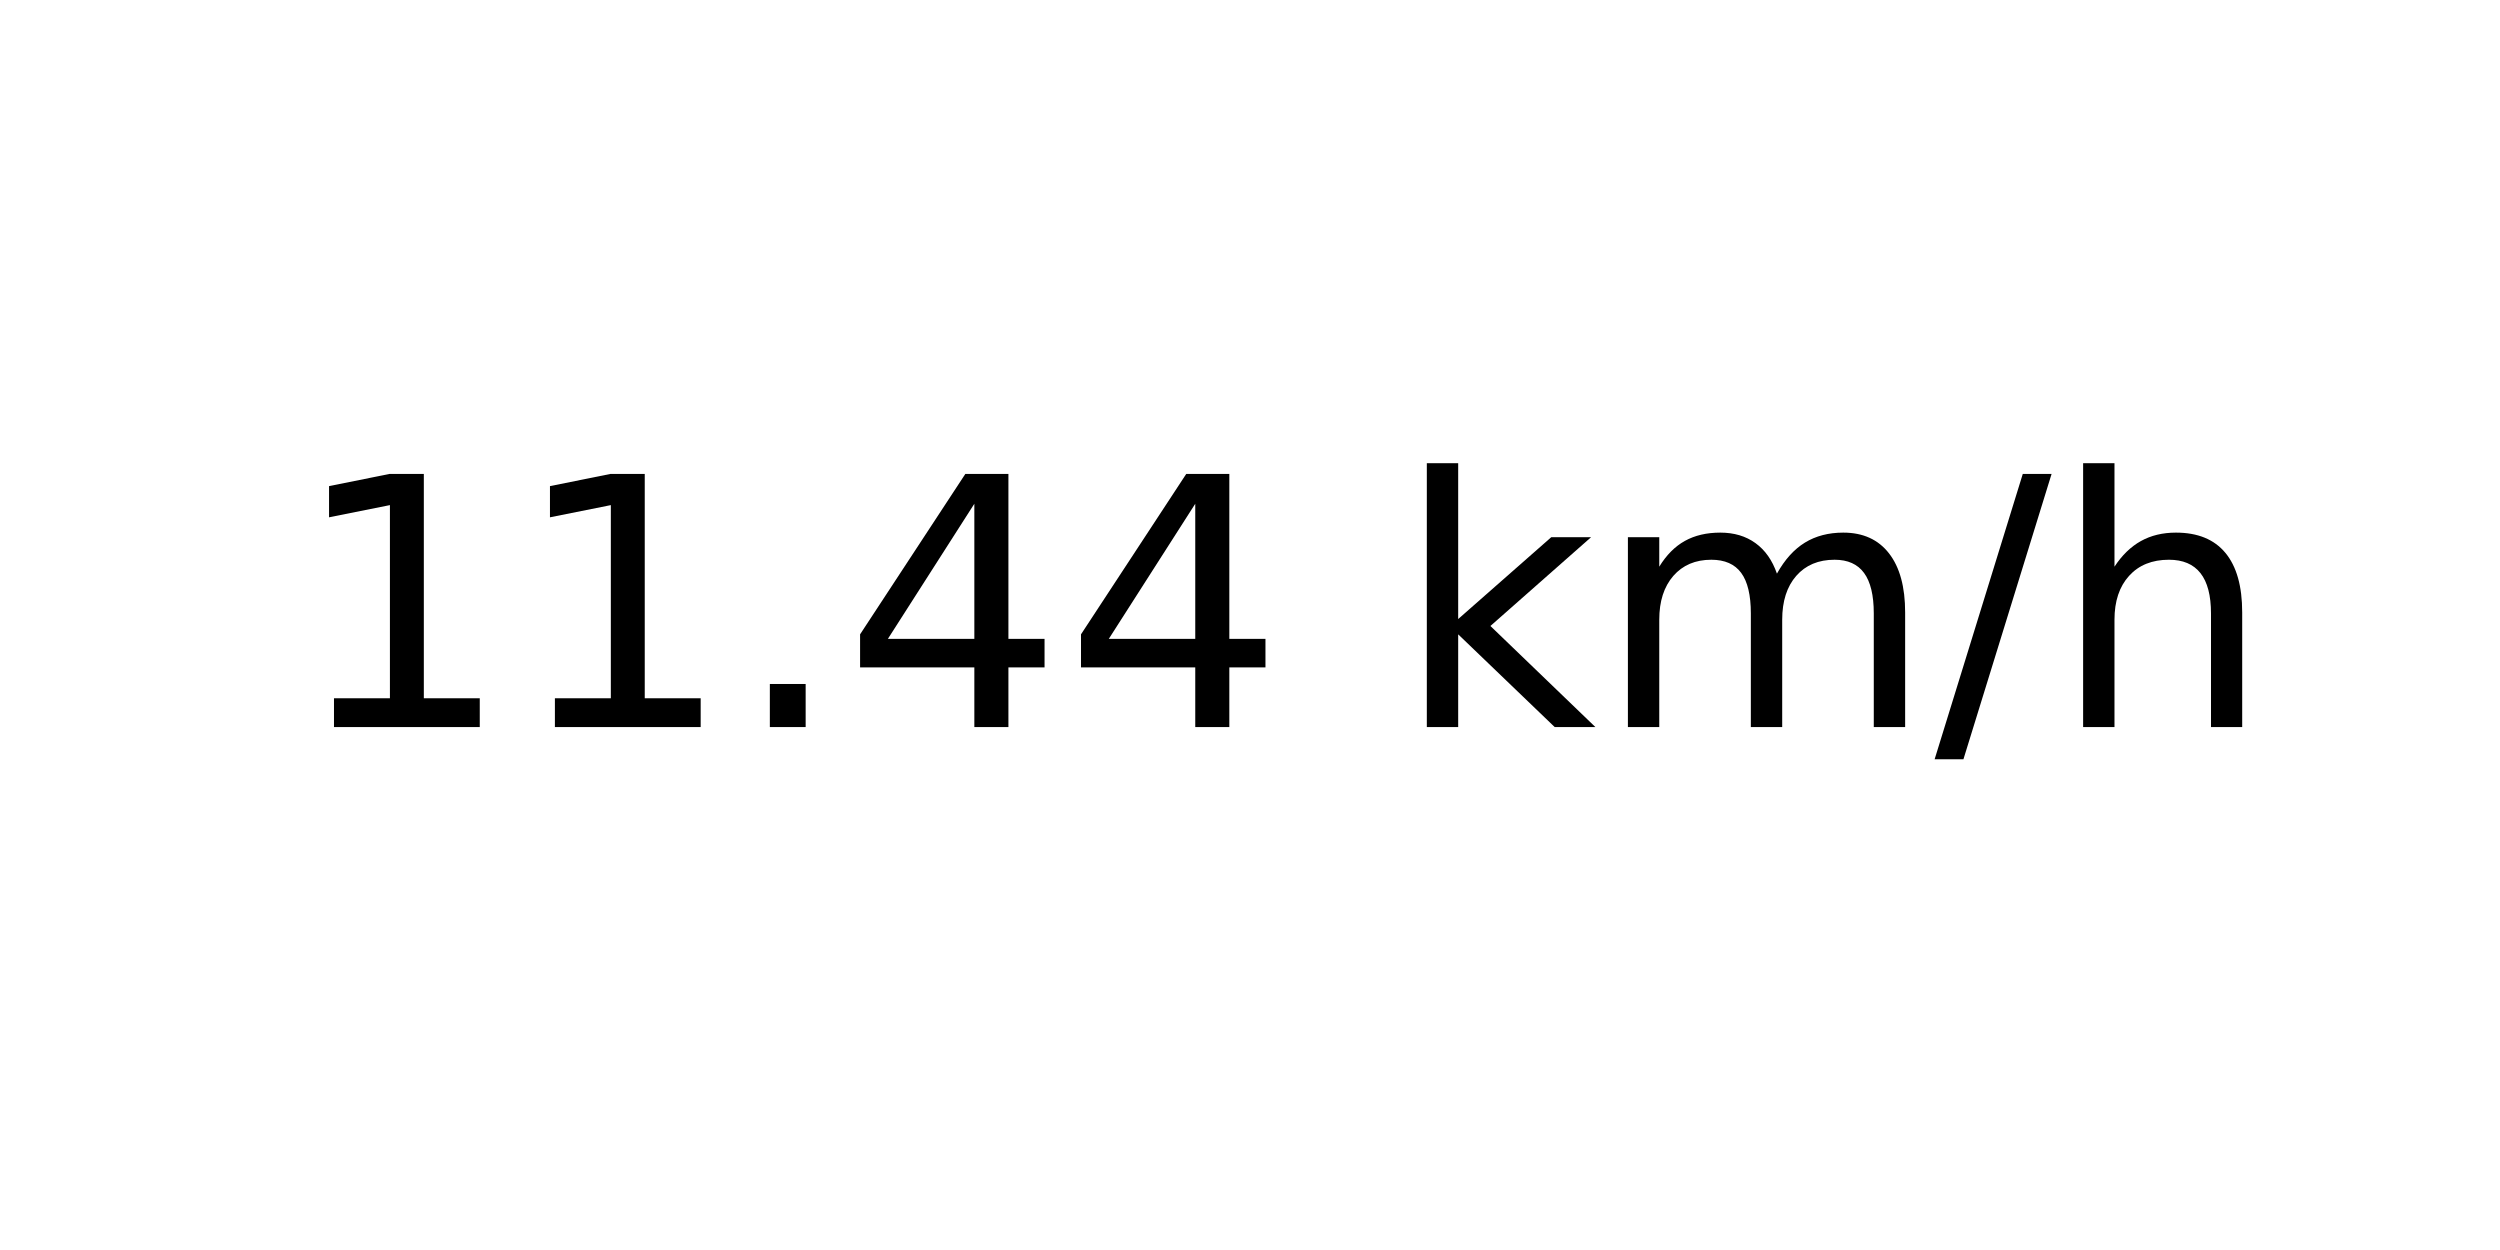
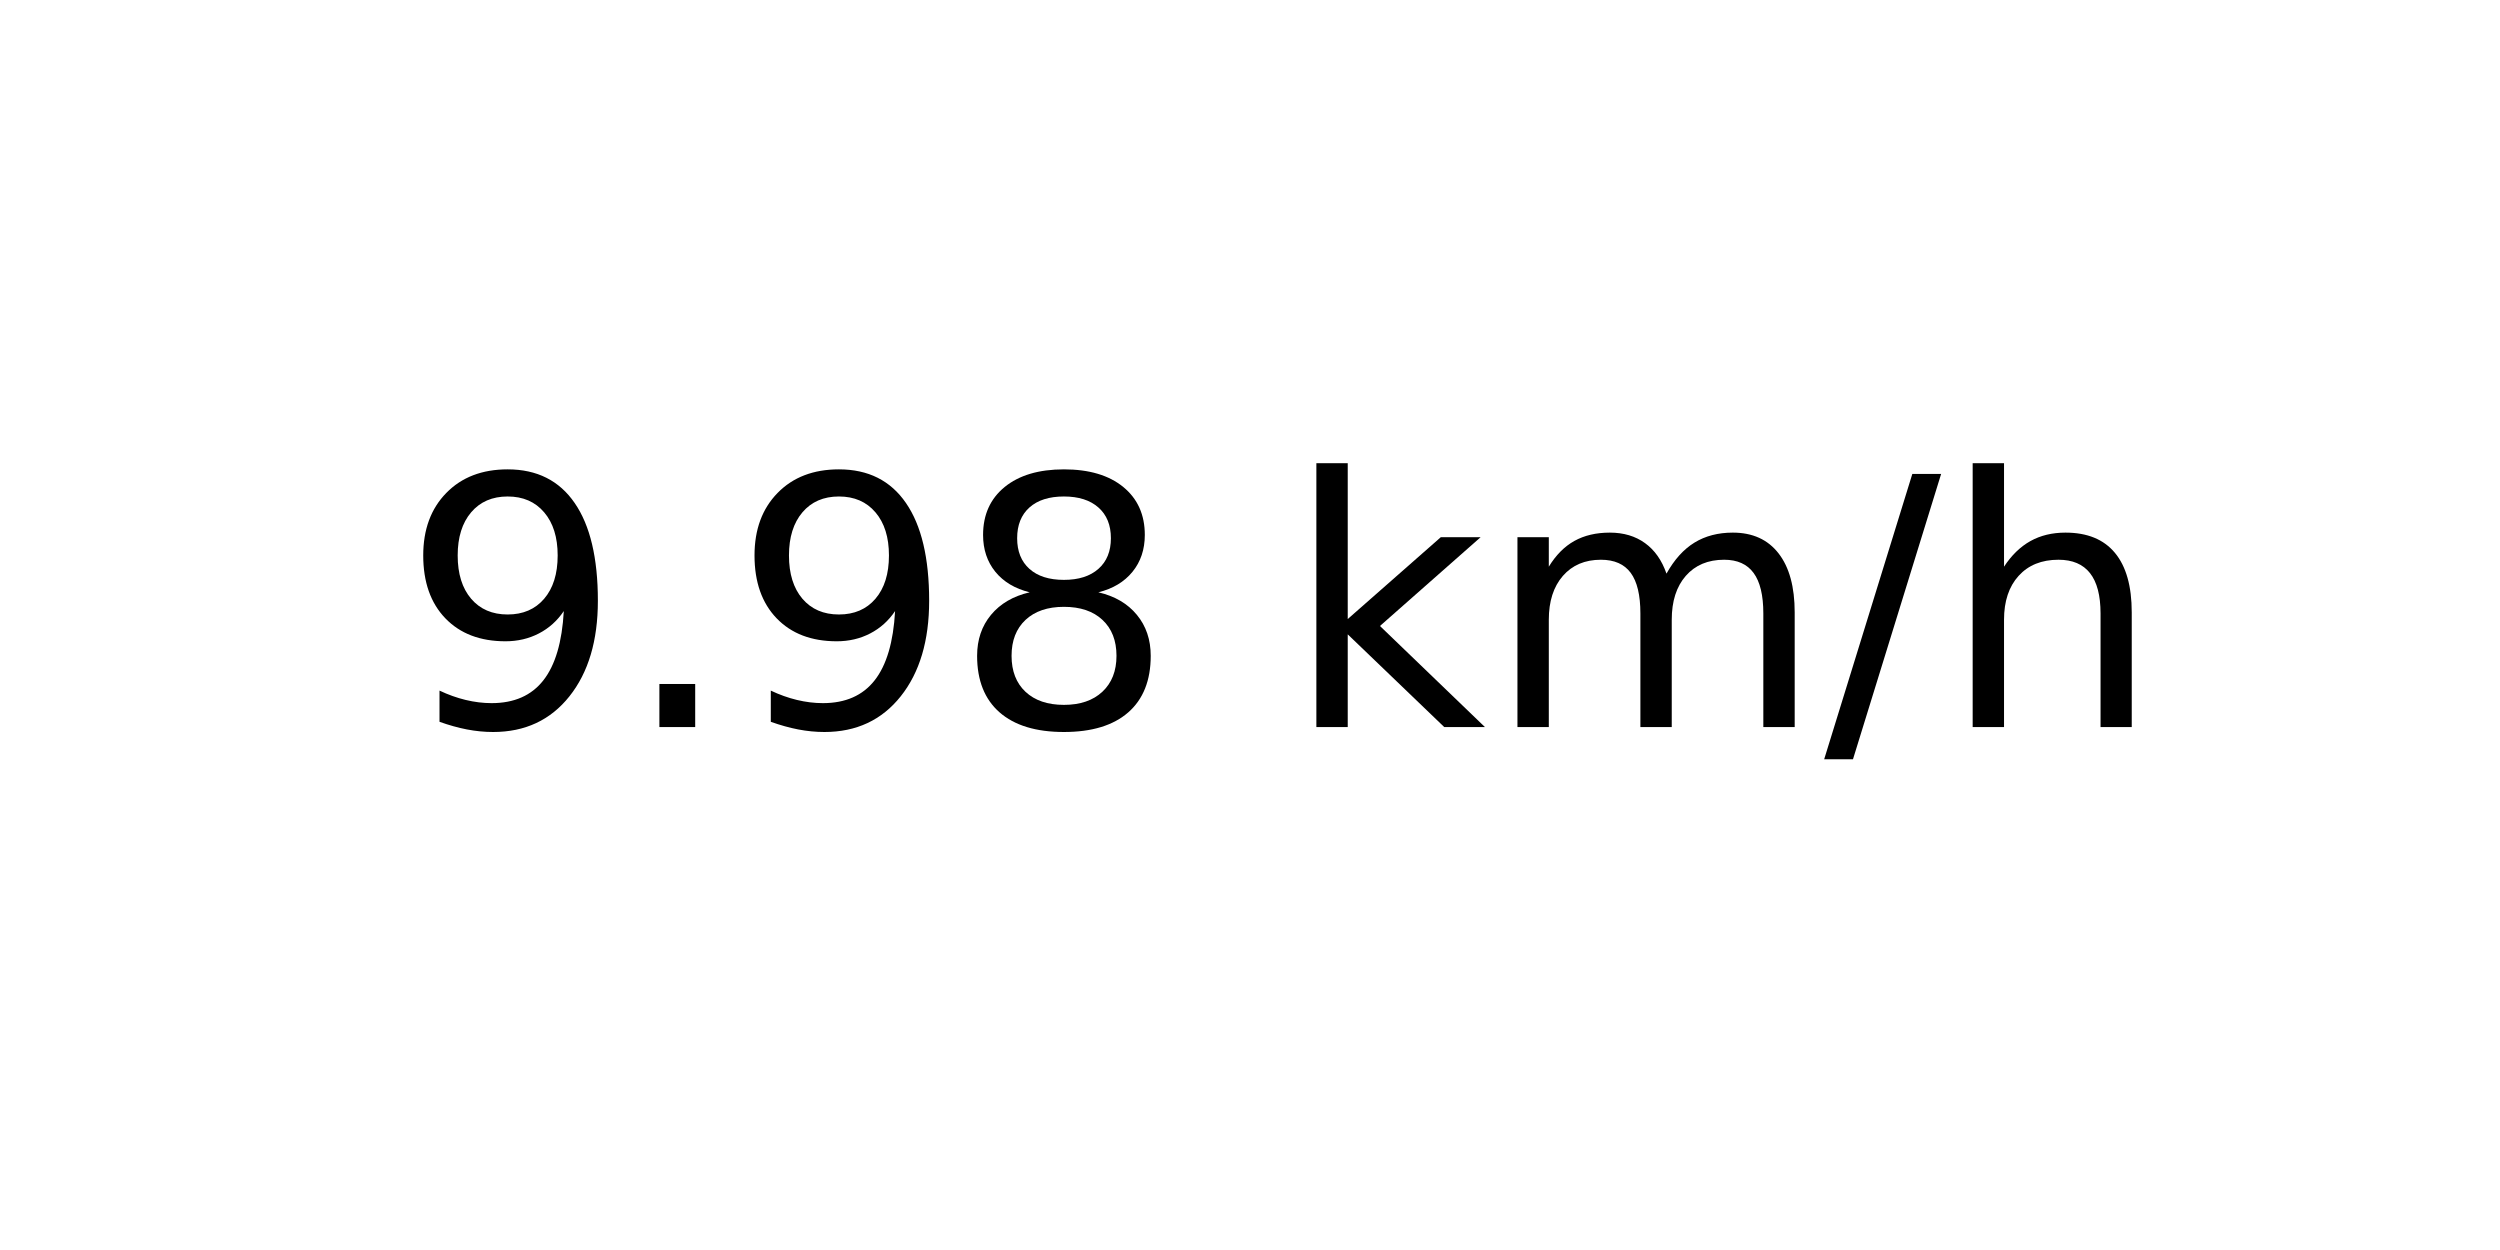
<svg xmlns="http://www.w3.org/2000/svg" xmlns:xlink="http://www.w3.org/1999/xlink" width="72pt" height="36pt" viewBox="0 0 72 36" version="1.1">
  <defs>
    <style type="text/css">*{stroke-linejoin: round; stroke-linecap: butt}</style>
  </defs>
  <g id="figure_1">
    <g id="axes_1">
      <g id="text_1">
-         <g transform="translate(8.378125 20.93937) scale(0.1 -0.1)">
+         <g transform="translate(11.55937 20.93937) scale(0.1 -0.1)">
          <defs>
-             <path id="DejaVuSans-31" d="M 794 531  L 1825 531  L 1825 4091  L 703 3866  L 703 4441  L 1819 4666  L 2450 4666  L 2450 531  L 3481 531  L 3481 0  L 794 0  L 794 531  z " transform="scale(0.015625)" />
+             <path id="DejaVuSans-39" d="M 703 97  L 703 672  Q 941 559 1184 500  Q 1428 441 1663 441  Q 2288 441 2617 861  Q 2947 1281 2994 2138  Q 2813 1869 2534 1725  Q 2256 1581 1919 1581  Q 1219 1581 811 2004  Q 403 2428 403 3163  Q 403 3881 828 4315  Q 1253 4750 1959 4750  Q 2769 4750 3195 4129  Q 3622 3509 3622 2328  Q 3622 1225 3098 567  Q 2575 -91 1691 -91  Q 1453 -91 1209 -44  Q 966 3 703 97  z M 1959 2075  Q 2384 2075 2632 2365  Q 2881 2656 2881 3163  Q 2881 3666 2632 3958  Q 2384 4250 1959 4250  Q 1534 4250 1286 3958  Q 1038 3666 1038 3163  Q 1038 2656 1286 2365  Q 1534 2075 1959 2075  z " transform="scale(0.015625)" />
            <path id="DejaVuSans-2e" d="M 684 794  L 1344 794  L 1344 0  L 684 0  L 684 794  z " transform="scale(0.015625)" />
-             <path id="DejaVuSans-34" d="M 2419 4116  L 825 1625  L 2419 1625  L 2419 4116  z M 2253 4666  L 3047 4666  L 3047 1625  L 3713 1625  L 3713 1100  L 3047 1100  L 3047 0  L 2419 0  L 2419 1100  L 313 1100  L 313 1709  L 2253 4666  z " transform="scale(0.015625)" />
+             <path id="DejaVuSans-38" d="M 2034 2216  Q 1584 2216 1326 1975  Q 1069 1734 1069 1313  Q 1069 891 1326 650  Q 1584 409 2034 409  Q 2484 409 2743 651  Q 3003 894 3003 1313  Q 3003 1734 2745 1975  Q 2488 2216 2034 2216  z M 1403 2484  Q 997 2584 770 2862  Q 544 3141 544 3541  Q 544 4100 942 4425  Q 1341 4750 2034 4750  Q 2731 4750 3128 4425  Q 3525 4100 3525 3541  Q 3525 3141 3298 2862  Q 3072 2584 2669 2484  Q 3125 2378 3379 2068  Q 3634 1759 3634 1313  Q 3634 634 3220 271  Q 2806 -91 2034 -91  Q 1263 -91 848 271  Q 434 634 434 1313  Q 434 1759 690 2068  Q 947 2378 1403 2484  z M 1172 3481  Q 1172 3119 1398 2916  Q 1625 2713 2034 2713  Q 2441 2713 2670 2916  Q 2900 3119 2900 3481  Q 2900 3844 2670 4047  Q 2441 4250 2034 4250  Q 1625 4250 1398 4047  Q 1172 3844 1172 3481  z " transform="scale(0.015625)" />
            <path id="DejaVuSans-20" transform="scale(0.015625)" />
            <path id="DejaVuSans-6b" d="M 581 4863  L 1159 4863  L 1159 1991  L 2875 3500  L 3609 3500  L 1753 1863  L 3688 0  L 2938 0  L 1159 1709  L 1159 0  L 581 0  L 581 4863  z " transform="scale(0.015625)" />
            <path id="DejaVuSans-6d" d="M 3328 2828  Q 3544 3216 3844 3400  Q 4144 3584 4550 3584  Q 5097 3584 5394 3201  Q 5691 2819 5691 2113  L 5691 0  L 5113 0  L 5113 2094  Q 5113 2597 4934 2840  Q 4756 3084 4391 3084  Q 3944 3084 3684 2787  Q 3425 2491 3425 1978  L 3425 0  L 2847 0  L 2847 2094  Q 2847 2600 2669 2842  Q 2491 3084 2119 3084  Q 1678 3084 1418 2786  Q 1159 2488 1159 1978  L 1159 0  L 581 0  L 581 3500  L 1159 3500  L 1159 2956  Q 1356 3278 1631 3431  Q 1906 3584 2284 3584  Q 2666 3584 2933 3390  Q 3200 3197 3328 2828  z " transform="scale(0.015625)" />
            <path id="DejaVuSans-2f" d="M 1625 4666  L 2156 4666  L 531 -594  L 0 -594  L 1625 4666  z " transform="scale(0.015625)" />
            <path id="DejaVuSans-68" d="M 3513 2113  L 3513 0  L 2938 0  L 2938 2094  Q 2938 2591 2744 2837  Q 2550 3084 2163 3084  Q 1697 3084 1428 2787  Q 1159 2491 1159 1978  L 1159 0  L 581 0  L 581 4863  L 1159 4863  L 1159 2956  Q 1366 3272 1645 3428  Q 1925 3584 2291 3584  Q 2894 3584 3203 3211  Q 3513 2838 3513 2113  z " transform="scale(0.015625)" />
          </defs>
-           <use xlink:href="#DejaVuSans-31" />
-           <use xlink:href="#DejaVuSans-31" x="63.623" />
-           <use xlink:href="#DejaVuSans-2e" x="127.246" />
-           <use xlink:href="#DejaVuSans-34" x="159.033" />
-           <use xlink:href="#DejaVuSans-34" x="222.656" />
-           <use xlink:href="#DejaVuSans-20" x="286.279" />
-           <use xlink:href="#DejaVuSans-6b" x="318.066" />
-           <use xlink:href="#DejaVuSans-6d" x="375.977" />
-           <use xlink:href="#DejaVuSans-2f" x="473.389" />
-           <use xlink:href="#DejaVuSans-68" x="507.08" />
+           <use xlink:href="#DejaVuSans-39" />
+           <use xlink:href="#DejaVuSans-2e" x="63.623" />
+           <use xlink:href="#DejaVuSans-39" x="95.41" />
+           <use xlink:href="#DejaVuSans-38" x="159.033" />
+           <use xlink:href="#DejaVuSans-20" x="222.656" />
+           <use xlink:href="#DejaVuSans-6b" x="254.443" />
+           <use xlink:href="#DejaVuSans-6d" x="312.354" />
+           <use xlink:href="#DejaVuSans-2f" x="409.766" />
+           <use xlink:href="#DejaVuSans-68" x="443.457" />
        </g>
      </g>
    </g>
  </g>
</svg>
